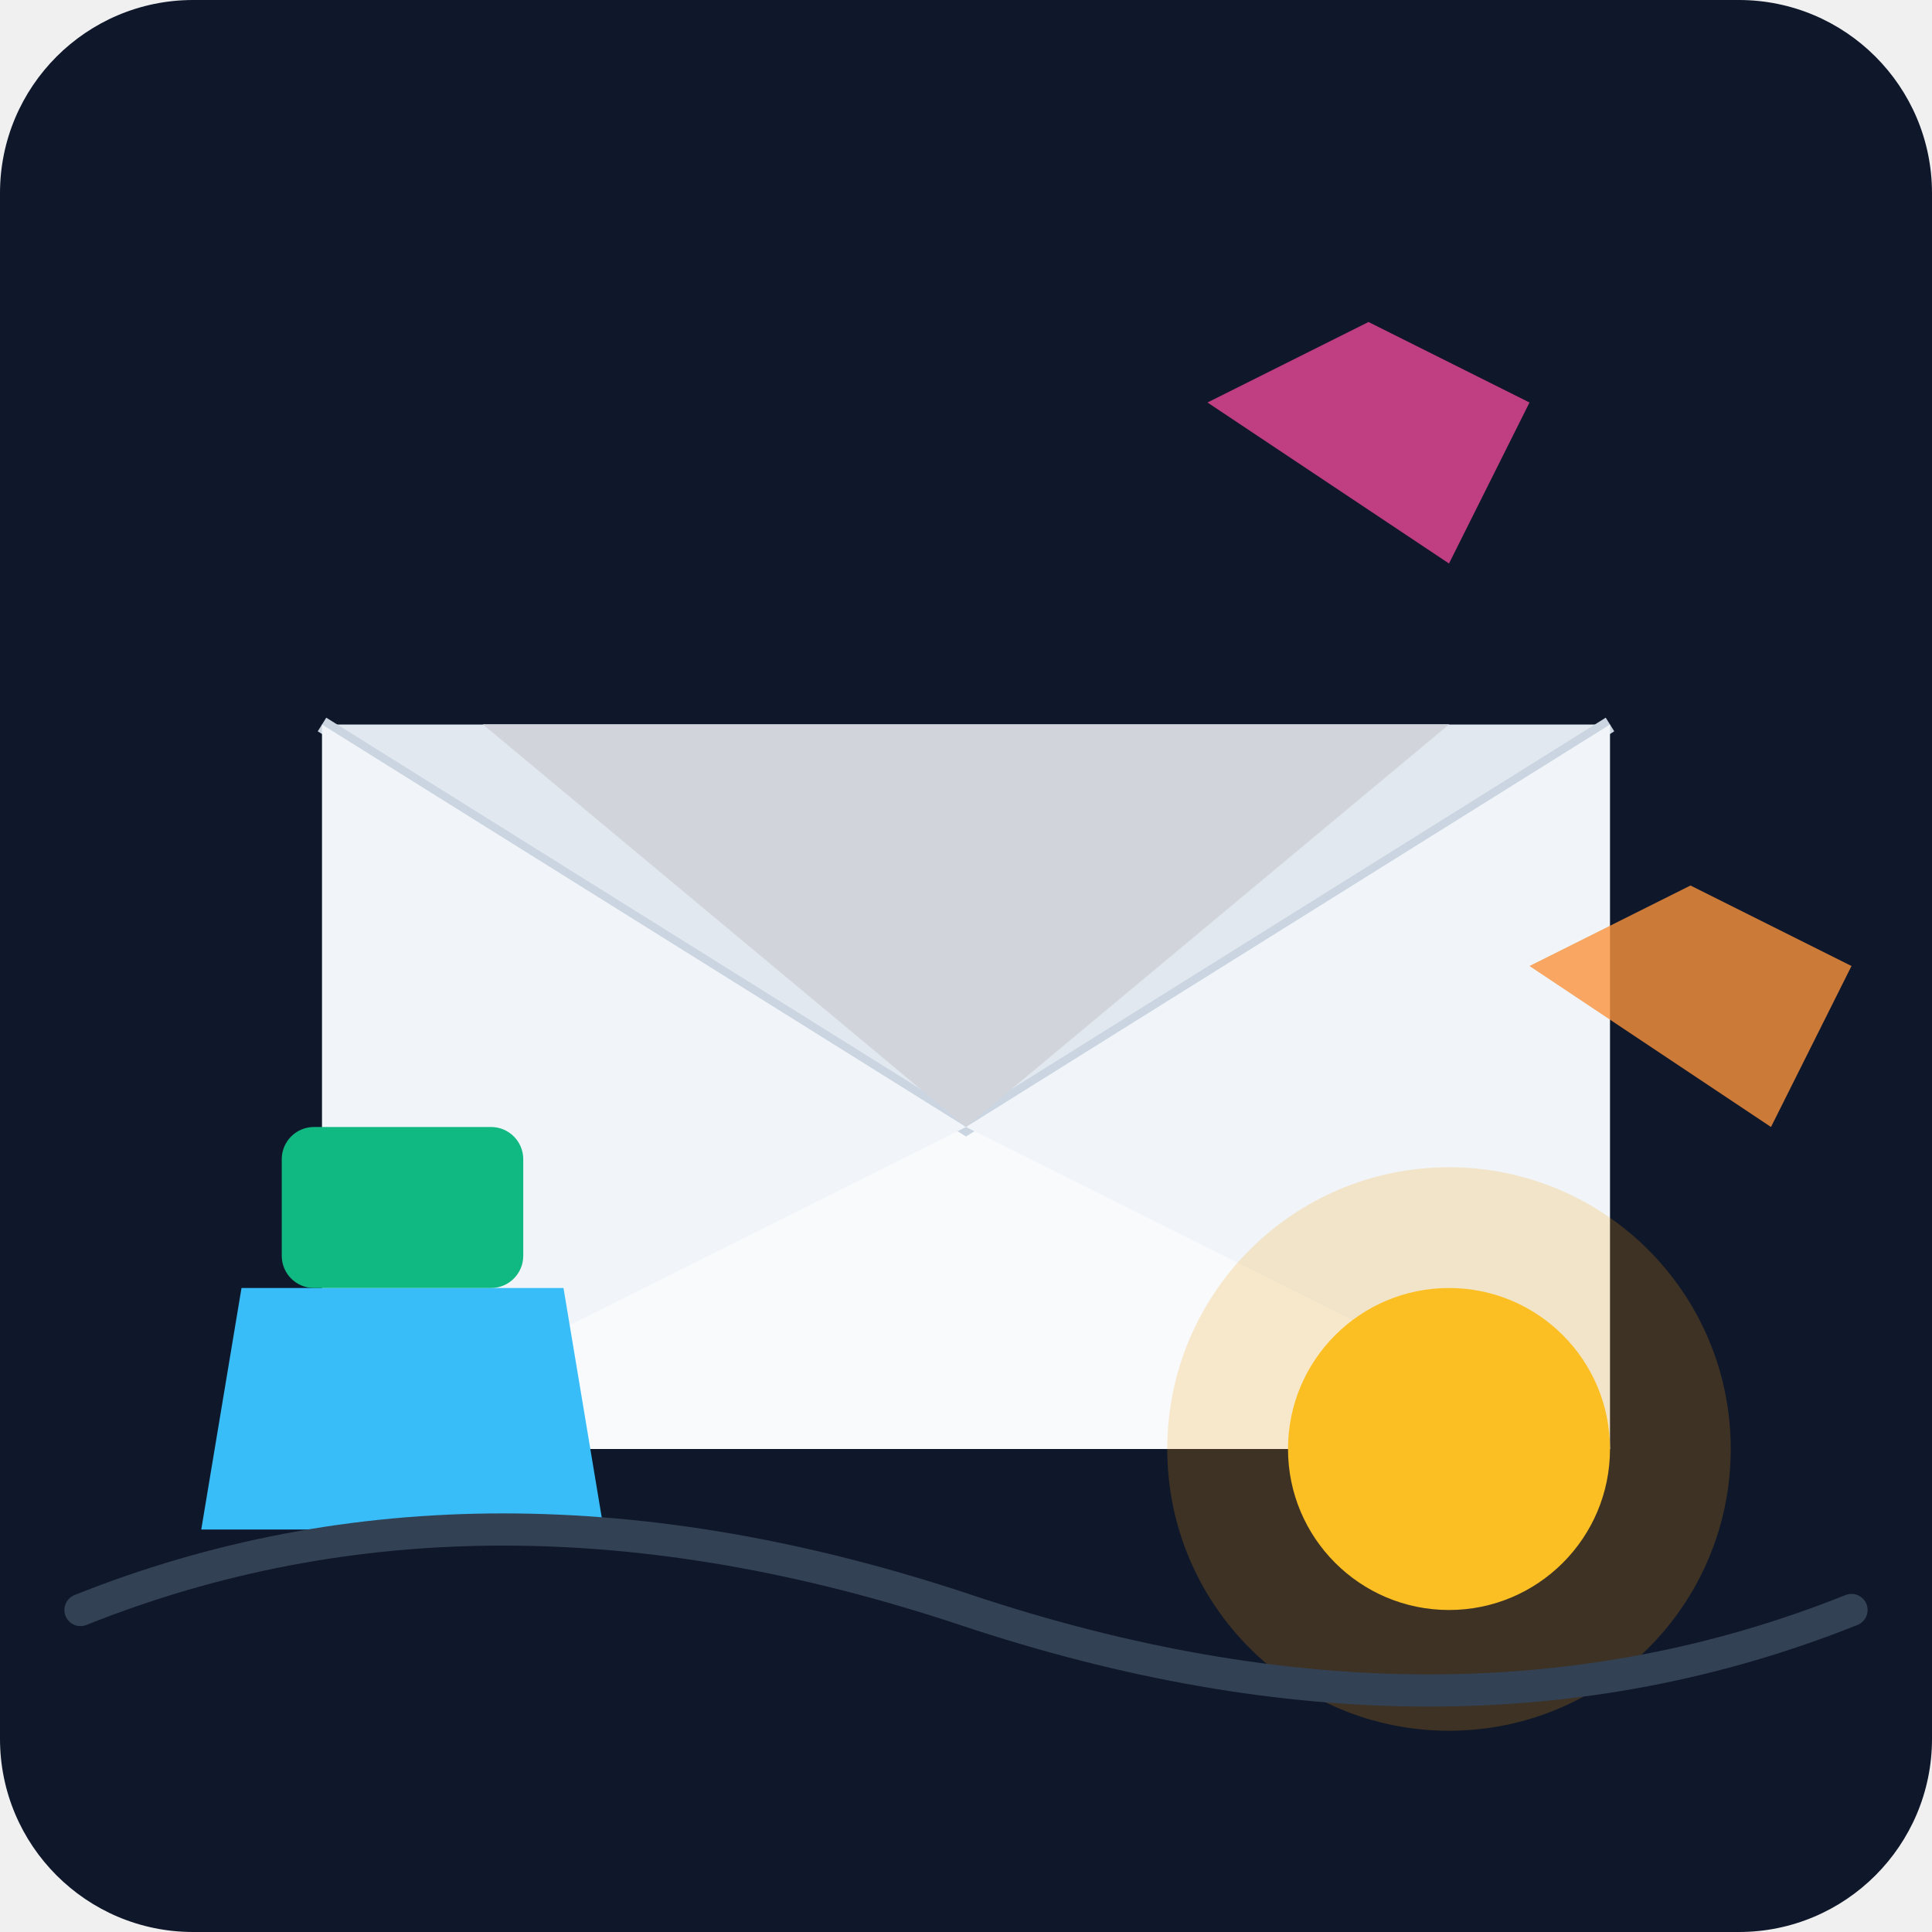
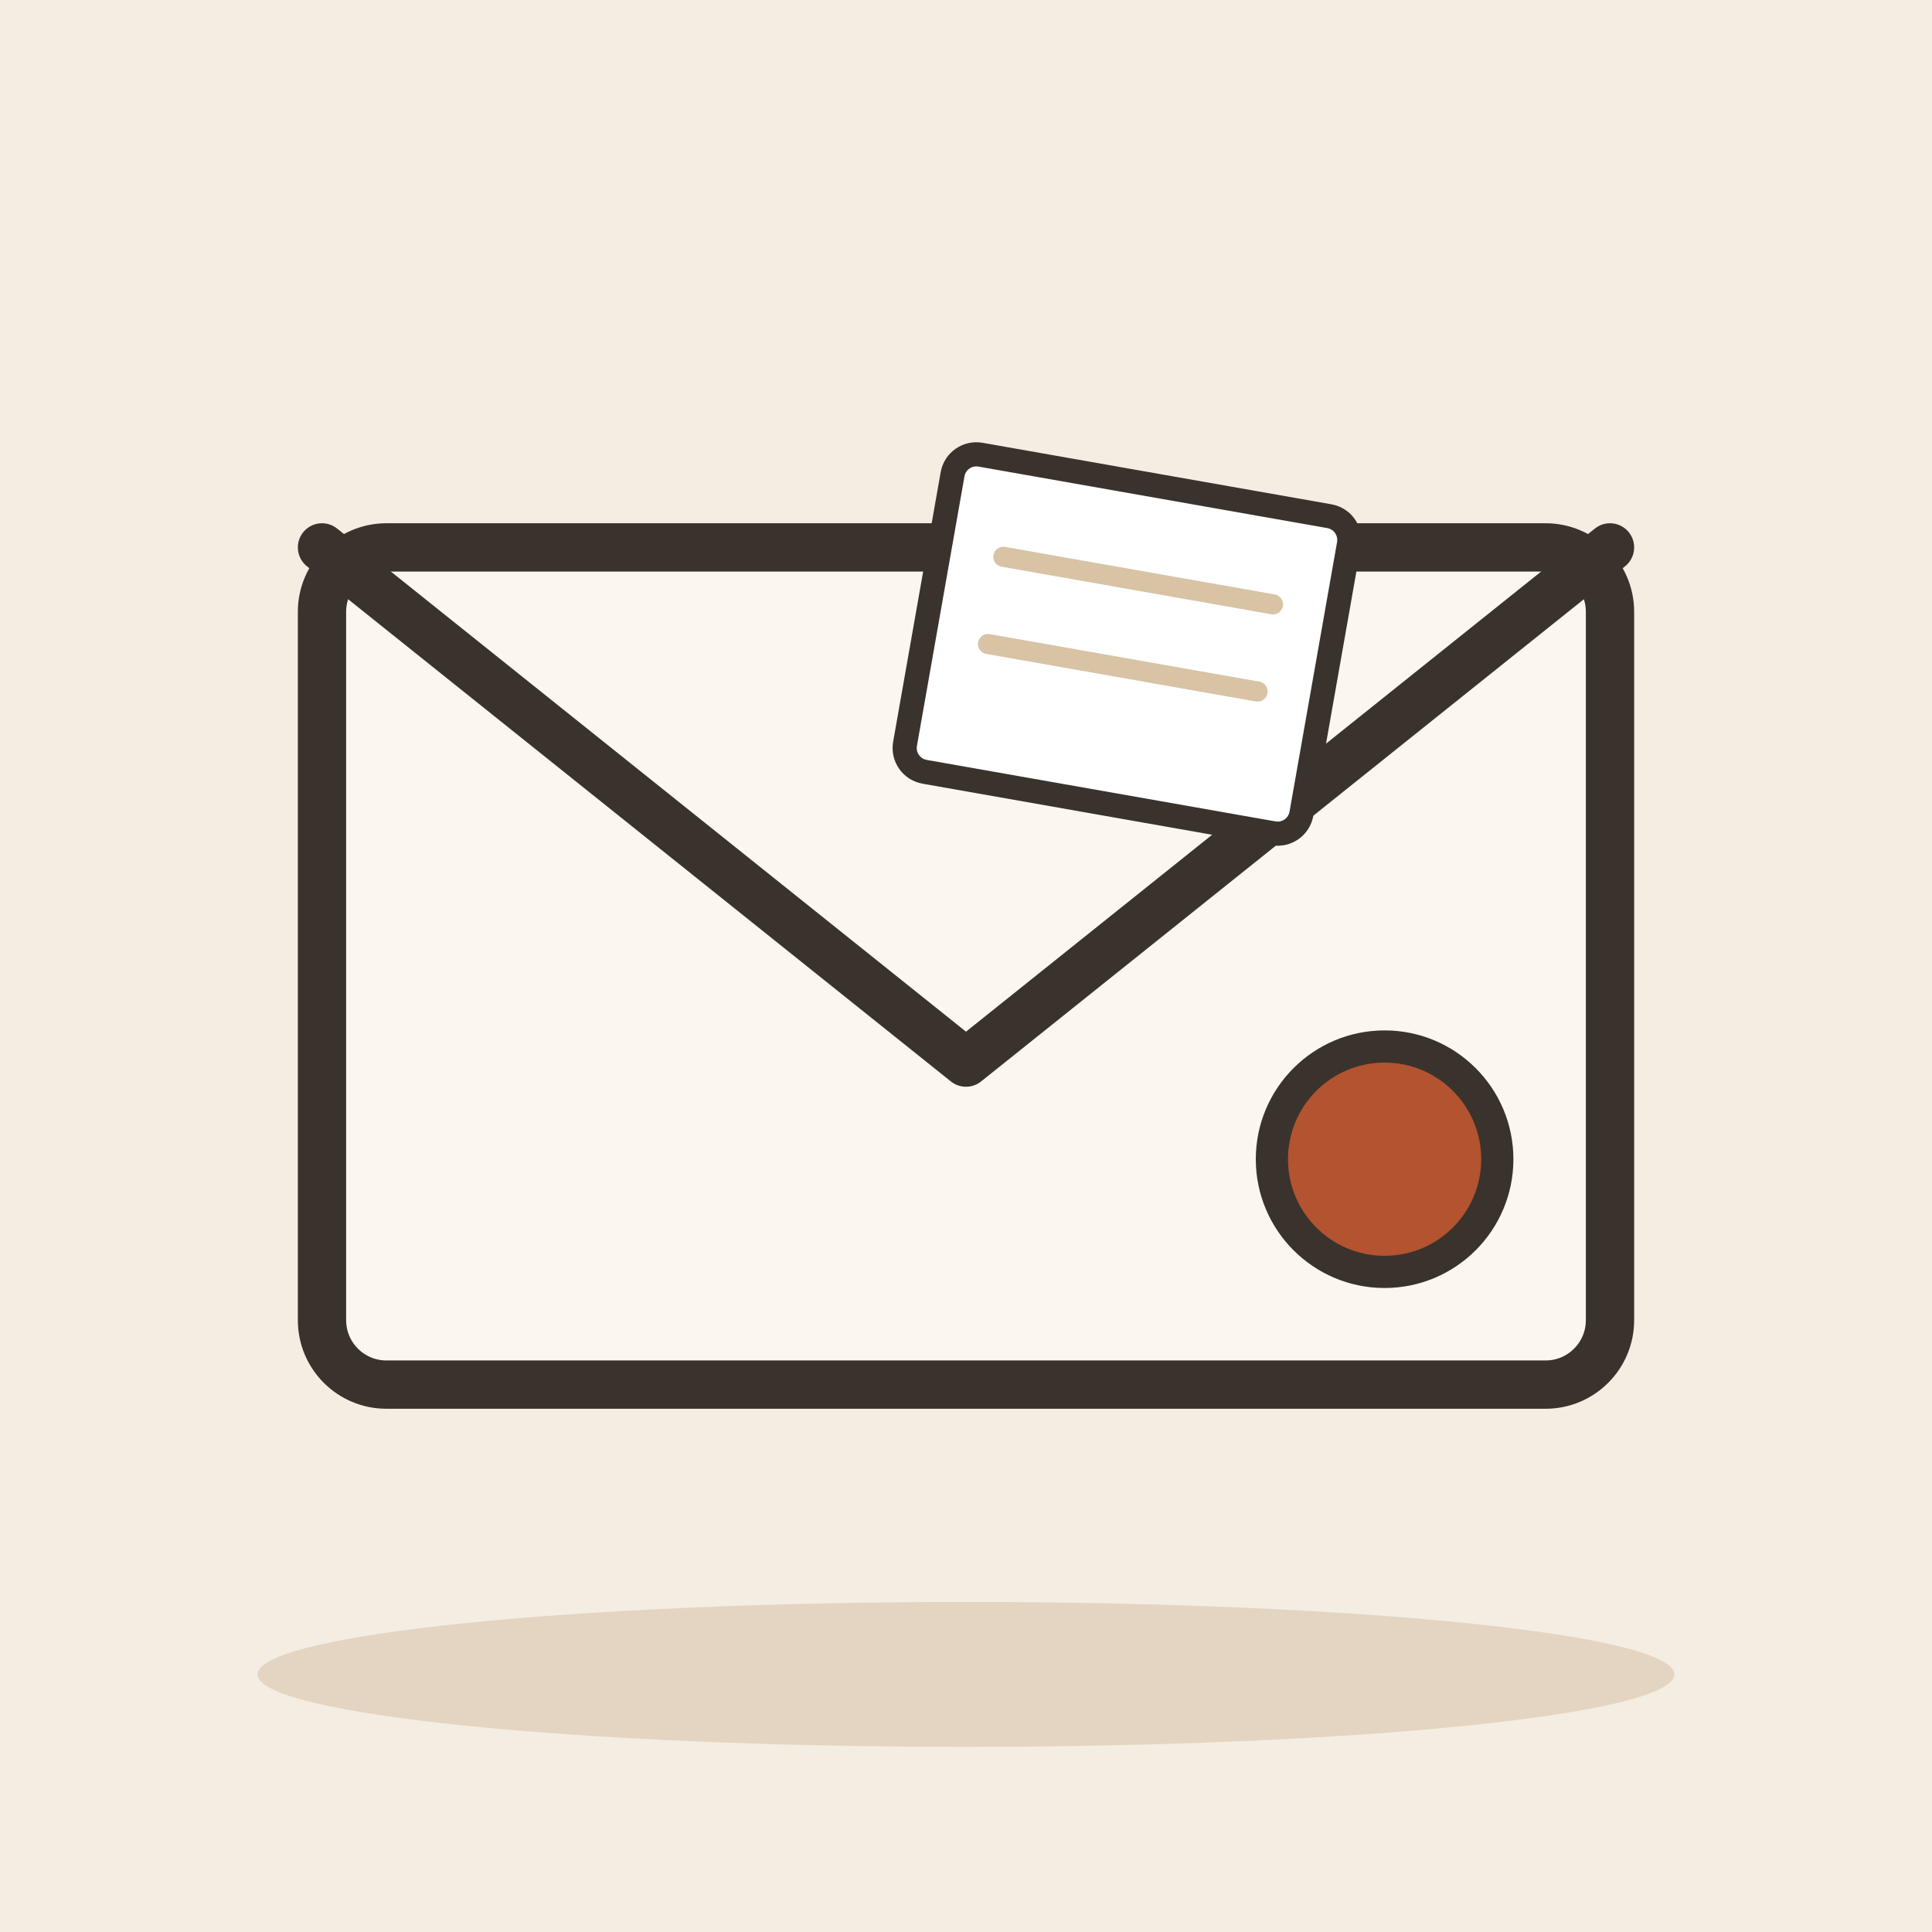
- <svg xmlns="http://www.w3.org/2000/svg" viewBox="0 0 240 240">
-   <defs>
-     <linearGradient id="bgGrad" x1="0" y1="0" x2="0" y2="240">
-       <stop offset="0%" stop-color="#0f172a" />
-       <stop offset="100%" stop-color="#1e293b" />
-     </linearGradient>
-   </defs>
-   <rect width="240" height="240" rx="24" fill="url(#bgGrad)" />
-   <g transform="translate(40, 60)">
-     <path d="M20 30 L140 30 L160 120 L0 120 Z" fill="#f8fafc" />
-     <path d="M0 30 L80 80 L160 30" fill="#e2e8f0" stroke="#cbd5e1" stroke-width="2" />
-     <path d="M0 30 L80 80 L0 120 Z" fill="#f1f5f9" />
-     <path d="M160 30 L80 80 L160 120 Z" fill="#f1f5f9" />
-     <path d="M20 30 L80 80 L140 30" fill="#d1d5db" />
+ <svg xmlns="http://www.w3.org/2000/svg" viewBox="0 0 240 240" data-style="editorial">
+   <rect width="240" height="240" fill="#F4EDE2" />
+   <ellipse cx="120" cy="208" rx="88" ry="9" fill="#E3D5C1" />
+   <g transform="translate(120 120) scale(2 2)">
+     <rect x="-40" y="-26" width="80" height="52" rx="4" fill="#FBF6EE" stroke="#3A332D" stroke-width="3" stroke-linecap="round" stroke-linejoin="round" />
+     <path d="M-40 -26L0 6L40 -26" fill="none" stroke="#3A332D" stroke-width="3" stroke-linecap="round" stroke-linejoin="round" />
+     <circle cx="26" cy="12" r="7" fill="#B4532F" stroke="#3A332D" stroke-linecap="round" stroke-linejoin="round" stroke-width="2" />
  </g>
-   <circle cx="180" cy="180" r="35" fill="#f59e0b" opacity="0.2" />
-   <circle cx="180" cy="180" r="20" fill="#fbbf24" />
-   <path d="M30 160 L70 160 L75 190 L25 190 Z" fill="#38bdf8" />
-   <rect x="35" y="140" width="30" height="20" rx="4" fill="#10b981" />
-   <path d="M150 50 L170 40 L190 50 L180 70 Z" fill="#ec4899" opacity="0.8" />
-   <path d="M190 120 L210 110 L230 120 L220 140 Z" fill="#fb923c" opacity="0.8" />
-   <path d="M10 200 Q60 180 120 200 T230 200" stroke="#334155" stroke-width="4" fill="none" stroke-linecap="round" />
+   <g transform="translate(140 80) rotate(10)">
+     <rect x="-25" y="-20" width="50" height="40" rx="3" fill="#FFFFFF" stroke="#3A332D" stroke-width="3" stroke-linecap="round" stroke-linejoin="round" />
+     <path d="M-17 -8L17 -8" stroke="#D8C3A5" stroke-width="2.5" stroke-linecap="round" fill="none" />
+     <path d="M-17 3L17 3" stroke="#D8C3A5" stroke-width="2.5" stroke-linecap="round" fill="none" />
+   </g>
</svg>
